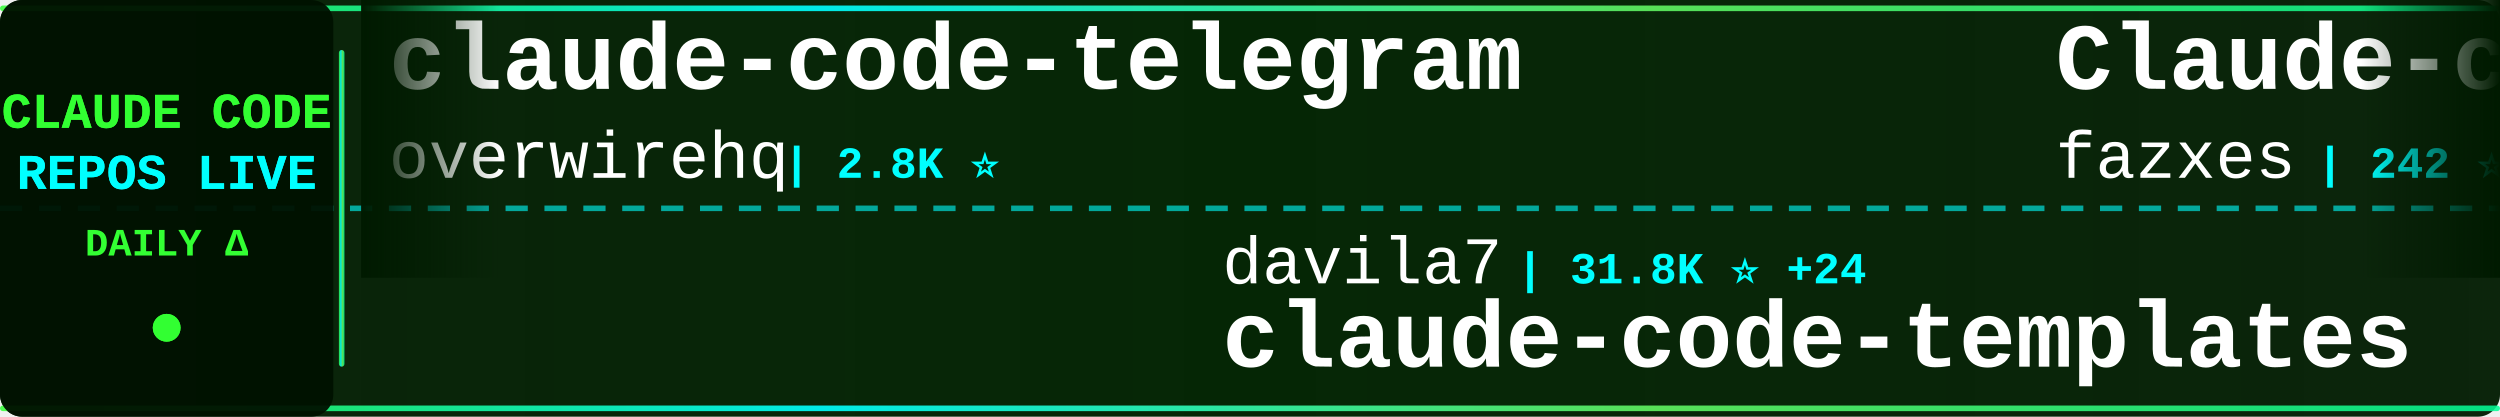
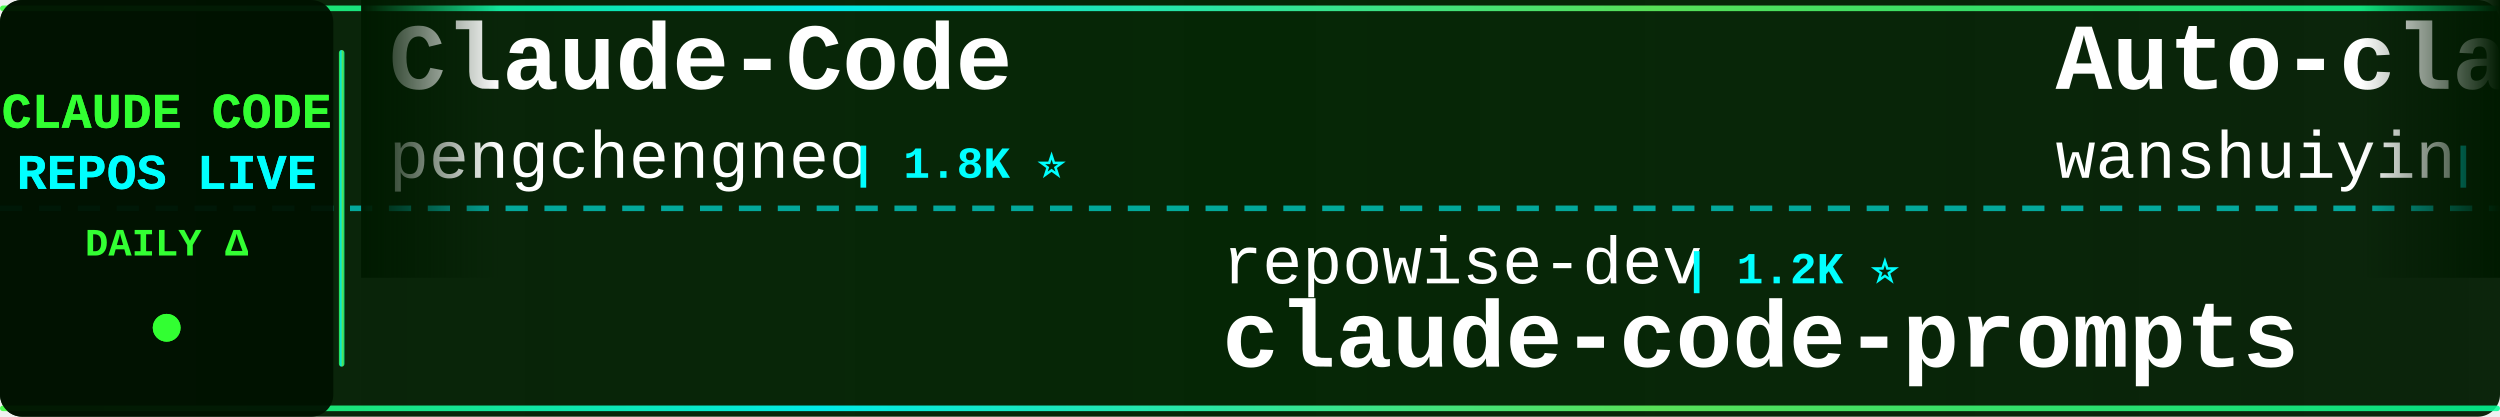
<svg xmlns="http://www.w3.org/2000/svg" width="900" height="150">
  <defs>
    <linearGradient id="tickerBg" x1="0%" y1="0%" x2="100%" y2="0%">
      <stop offset="0%" style="stop-color:#001a00;stop-opacity:0.95" />
      <stop offset="50%" style="stop-color:#002200;stop-opacity:0.98" />
      <stop offset="100%" style="stop-color:#001a00;stop-opacity:0.95" />
    </linearGradient>
    <linearGradient id="borderGrad" x1="0%" y1="0%" x2="100%" y2="0%">
      <stop offset="0%" style="stop-color:#33ff33;stop-opacity:0.85">
        <animate attributeName="stop-opacity" values="0.85;1;0.85" dur="2s" repeatCount="indefinite" />
      </stop>
      <stop offset="33%" style="stop-color:#00ffff;stop-opacity:0.9">
        <animate attributeName="stop-opacity" values="0.9;1;0.9" dur="2.2s" repeatCount="indefinite" />
      </stop>
      <stop offset="66%" style="stop-color:#66ff66;stop-opacity:0.85">
        <animate attributeName="stop-opacity" values="0.85;1;0.85" dur="1.8s" repeatCount="indefinite" />
      </stop>
      <stop offset="100%" style="stop-color:#00ff99;stop-opacity:0.85">
        <animate attributeName="stop-opacity" values="0.85;1;0.85" dur="2s" repeatCount="indefinite" />
      </stop>
    </linearGradient>
    <filter id="textGlow">
      <feGaussianBlur stdDeviation="0.1" result="coloredBlur" />
      <feMerge>
        <feMergeNode in="coloredBlur" />
        <feMergeNode in="SourceGraphic" />
      </feMerge>
    </filter>
    <filter id="metricGlow">
      <feGaussianBlur stdDeviation="0.2" result="coloredBlur" />
      <feMerge>
        <feMergeNode in="coloredBlur" />
        <feMergeNode in="SourceGraphic" />
      </feMerge>
    </filter>
    <linearGradient id="leftFade" x1="0%" y1="0%" x2="100%" y2="0%">
      <stop offset="0%" style="stop-color:#001a00;stop-opacity:1" />
      <stop offset="100%" style="stop-color:#001a00;stop-opacity:0" />
    </linearGradient>
    <linearGradient id="rightFade" x1="0%" y1="0%" x2="100%" y2="0%">
      <stop offset="0%" style="stop-color:#001a00;stop-opacity:0" />
      <stop offset="100%" style="stop-color:#001a00;stop-opacity:1" />
    </linearGradient>
  </defs>
  <rect width="900" height="150" fill="url(#tickerBg)" rx="8" />
  <rect x="0" y="2" width="900" height="2" fill="url(#borderGrad)" rx="1" />
  <rect x="0" y="146" width="900" height="2" fill="url(#borderGrad)" rx="1" />
  <line x1="0" y1="75" x2="900" y2="75" stroke="#00ffff" stroke-width="2" stroke-dasharray="8 6" opacity="0.6" />
  <rect x="0" y="0" width="120" height="150" fill="#001100" opacity="0.95" rx="8" />
  <text x="60" y="46" font-family="'Courier New', monospace" font-size="18" font-weight="bold" fill="#33ff33" text-anchor="middle" filter="url(#textGlow)">
    CLAUDE CODE
  </text>
  <text x="60" y="68" font-family="'Courier New', monospace" font-size="18" font-weight="bold" fill="#00ffff" text-anchor="middle" filter="url(#textGlow)">
    REPOS LIVE
  </text>
  <text x="60" y="92" font-family="'Courier New', monospace" font-size="14" font-weight="bold" fill="#33ff33" text-anchor="middle">
    DAILY Δ
  </text>
  <circle cx="60" cy="118" r="5" fill="#33ff33" filter="url(#metricGlow)">
    <animate attributeName="r" values="4;6;4" dur="1.5s" repeatCount="indefinite" />
    <animate attributeName="opacity" values="0.6;1;0.6" dur="1.5s" repeatCount="indefinite" />
  </circle>
  <rect x="122" y="18" width="2" height="114" fill="url(#borderGrad)" rx="1" />
  <clipPath id="tickerClip">
    <rect x="130" y="0" width="770" height="150" />
  </clipPath>
  <g clip-path="url(#tickerClip)">
    <g id="tickerItems">
      <animateTransform attributeName="transform" attributeType="XML" type="translate" from="0 0" to="-3000 0" dur="54s" repeatCount="indefinite" />
      <g transform="translate(0, 0)">
-         <text x="140" y="32" font-family="'Courier New', monospace" font-size="34" font-weight="bold" fill="#ffffff">claude-code-telegram</text>
-         <text x="140" y="64" font-family="'Courier New', monospace" font-size="24" font-weight="normal" fill="#ffffff" opacity="1.0">overwirehq</text>
-         <text x="282" y="64" font-family="'Courier New', monospace" font-size="16" font-weight="bold" fill="#00ffff"> | 2.8K ⭐</text>
+         <text x="140" y="32" font-family="'Courier New', monospace" font-size="34" font-weight="bold" fill="#ffffff">Claude-Code</text>
+         <text x="140" y="64" font-family="'Courier New', monospace" font-size="24" font-weight="normal" fill="#ffffff" opacity="1.0">pengchengneo</text>
+         <text x="306" y="64" font-family="'Courier New', monospace" font-size="16" font-weight="bold" fill="#00ffff"> | 1.8K ⭐</text>
      </g>
      <g transform="translate(300, 0)">
-         <text x="140" y="102" font-family="'Courier New', monospace" font-size="24" font-weight="normal" fill="#ffffff" opacity="1.0">davila7</text>
-         <text x="246" y="102" font-family="'Courier New', monospace" font-size="16" font-weight="bold" fill="#00ffff"> | 31.8K ⭐ +24</text>
-         <text x="140" y="132" font-family="'Courier New', monospace" font-size="34" font-weight="bold" fill="#ffffff">claude-code-templates</text>
+         <text x="140" y="102" font-family="'Courier New', monospace" font-size="24" font-weight="normal" fill="#ffffff" opacity="1.0">repowise-dev</text>
+         <text x="306" y="102" font-family="'Courier New', monospace" font-size="16" font-weight="bold" fill="#00ffff"> | 1.2K ⭐</text>
+         <text x="140" y="132" font-family="'Courier New', monospace" font-size="34" font-weight="bold" fill="#ffffff">claude-code-prompts</text>
      </g>
      <g transform="translate(600, 0)">
-         <text x="140" y="32" font-family="'Courier New', monospace" font-size="34" font-weight="bold" fill="#ffffff">Claude-code</text>
-         <text x="140" y="64" font-family="'Courier New', monospace" font-size="24" font-weight="normal" fill="#ffffff" opacity="1.0">fazxes</text>
-         <text x="234" y="64" font-family="'Courier New', monospace" font-size="16" font-weight="bold" fill="#00ffff"> | 242 ⭐</text>
+         <text x="140" y="32" font-family="'Courier New', monospace" font-size="34" font-weight="bold" fill="#ffffff">Auto-claude-code-researc...</text>
+         <text x="140" y="64" font-family="'Courier New', monospace" font-size="24" font-weight="normal" fill="#ffffff" opacity="1.0">wanshuiyin</text>
+         <text x="282" y="64" font-family="'Courier New', monospace" font-size="16" font-weight="bold" fill="#00ffff"> | 16.7K ⭐ +14</text>
      </g>
      <g transform="translate(900, 0)">
-         <text x="140" y="102" font-family="'Courier New', monospace" font-size="24" font-weight="normal" fill="#ffffff" opacity="1.0">FlorianBruniaux</text>
-         <text x="342" y="102" font-family="'Courier New', monospace" font-size="16" font-weight="bold" fill="#00ffff"> | 6.0K ⭐ +1</text>
-         <text x="140" y="132" font-family="'Courier New', monospace" font-size="34" font-weight="bold" fill="#ffffff">claude-code-ultimate-gui...</text>
+         <text x="140" y="102" font-family="'Courier New', monospace" font-size="24" font-weight="normal" fill="#ffffff" opacity="1.0">kodu-ai</text>
+         <text x="246" y="102" font-family="'Courier New', monospace" font-size="16" font-weight="bold" fill="#00ffff"> | 5.2K ⭐</text>
+         <text x="140" y="132" font-family="'Courier New', monospace" font-size="34" font-weight="bold" fill="#ffffff">claude-coder</text>
      </g>
      <g transform="translate(1200, 0)">
-         <text x="140" y="32" font-family="'Courier New', monospace" font-size="34" font-weight="bold" fill="#ffffff">cc-switch</text>
-         <text x="140" y="64" font-family="'Courier New', monospace" font-size="24" font-weight="normal" fill="#ffffff" opacity="1.0">farion1231</text>
-         <text x="282" y="64" font-family="'Courier New', monospace" font-size="16" font-weight="bold" fill="#00ffff"> | 136.9K ⭐ +72</text>
+         <text x="140" y="32" font-family="'Courier New', monospace" font-size="34" font-weight="bold" fill="#ffffff">claude_codex_bridge</text>
+         <text x="140" y="64" font-family="'Courier New', monospace" font-size="24" font-weight="normal" fill="#ffffff" opacity="1.0">SeemSeam</text>
+         <text x="258" y="64" font-family="'Courier New', monospace" font-size="16" font-weight="bold" fill="#00ffff"> | 3.5K ⭐ +1</text>
      </g>
      <g transform="translate(1500, 0)">
-         <text x="140" y="102" font-family="'Courier New', monospace" font-size="24" font-weight="normal" fill="#ffffff" opacity="1.0">shanraisshan</text>
-         <text x="306" y="102" font-family="'Courier New', monospace" font-size="16" font-weight="bold" fill="#00ffff"> | 66.4K ⭐ +13</text>
-         <text x="140" y="132" font-family="'Courier New', monospace" font-size="34" font-weight="bold" fill="#ffffff">claude-code-best-practic...</text>
+         <text x="140" y="102" font-family="'Courier New', monospace" font-size="24" font-weight="normal" fill="#ffffff" opacity="1.0">zstmfhy</text>
+         <text x="246" y="102" font-family="'Courier New', monospace" font-size="16" font-weight="bold" fill="#00ffff"> | 189 ⭐</text>
+         <text x="140" y="132" font-family="'Courier New', monospace" font-size="34" font-weight="bold" fill="#ffffff">Claude-code</text>
      </g>
      <g transform="translate(1800, 0)">
-         <text x="140" y="32" font-family="'Courier New', monospace" font-size="34" font-weight="bold" fill="#ffffff">claude-code-my-workflow</text>
-         <text x="140" y="64" font-family="'Courier New', monospace" font-size="24" font-weight="normal" fill="#ffffff" opacity="1.0">pedrohcgs</text>
-         <text x="270" y="64" font-family="'Courier New', monospace" font-size="16" font-weight="bold" fill="#00ffff"> | 1.6K ⭐</text>
+         <text x="140" y="32" font-family="'Courier New', monospace" font-size="34" font-weight="bold" fill="#ffffff">collection-claude-code-s...</text>
+         <text x="140" y="64" font-family="'Courier New', monospace" font-size="24" font-weight="normal" fill="#ffffff" opacity="1.0">chauncygu</text>
+         <text x="270" y="64" font-family="'Courier New', monospace" font-size="16" font-weight="bold" fill="#00ffff"> | 2.8K ⭐</text>
      </g>
      <g transform="translate(2100, 0)">
-         <text x="140" y="102" font-family="'Courier New', monospace" font-size="24" font-weight="normal" fill="#ffffff" opacity="1.0">Windy3f3f3f3f</text>
-         <text x="318" y="102" font-family="'Courier New', monospace" font-size="16" font-weight="bold" fill="#00ffff"> | 2.7K ⭐</text>
-         <text x="140" y="132" font-family="'Courier New', monospace" font-size="34" font-weight="bold" fill="#ffffff">claude-code-from-scratch</text>
+         <text x="140" y="102" font-family="'Courier New', monospace" font-size="24" font-weight="normal" fill="#ffffff" opacity="1.0">ccplugins</text>
+         <text x="270" y="102" font-family="'Courier New', monospace" font-size="16" font-weight="bold" fill="#00ffff"> | 952 ⭐</text>
+         <text x="140" y="132" font-family="'Courier New', monospace" font-size="34" font-weight="bold" fill="#ffffff">awesome-claude-code-plug...</text>
      </g>
      <g transform="translate(2400, 0)">
-         <text x="140" y="32" font-family="'Courier New', monospace" font-size="34" font-weight="bold" fill="#ffffff">awesome-claude-code-tool...</text>
-         <text x="140" y="64" font-family="'Courier New', monospace" font-size="24" font-weight="normal" fill="#ffffff" opacity="1.0">rohitg00</text>
-         <text x="258" y="64" font-family="'Courier New', monospace" font-size="16" font-weight="bold" fill="#00ffff"> | 2.6K ⭐</text>
+         <text x="140" y="32" font-family="'Courier New', monospace" font-size="34" font-weight="bold" fill="#ffffff">awesome-claude-code</text>
+         <text x="140" y="64" font-family="'Courier New', monospace" font-size="24" font-weight="normal" fill="#ffffff" opacity="1.0">jqueryscript</text>
+         <text x="306" y="64" font-family="'Courier New', monospace" font-size="16" font-weight="bold" fill="#00ffff"> | 517 ⭐</text>
      </g>
      <g transform="translate(2700, 0)">
-         <text x="140" y="102" font-family="'Courier New', monospace" font-size="24" font-weight="normal" fill="#ffffff" opacity="1.0">musistudio</text>
-         <text x="282" y="102" font-family="'Courier New', monospace" font-size="16" font-weight="bold" fill="#00ffff"> | 37.4K ⭐ +3</text>
-         <text x="140" y="132" font-family="'Courier New', monospace" font-size="34" font-weight="bold" fill="#ffffff">claude-code-router</text>
+         <text x="140" y="102" font-family="'Courier New', monospace" font-size="24" font-weight="normal" fill="#ffffff" opacity="1.0">JrCx7scC</text>
+         <text x="258" y="102" font-family="'Courier New', monospace" font-size="16" font-weight="bold" fill="#00ffff"> | 376 ⭐</text>
+         <text x="140" y="132" font-family="'Courier New', monospace" font-size="34" font-weight="bold" fill="#ffffff">claude-code-source</text>
      </g>
      <g transform="translate(3000, 0)">
-         <text x="140" y="32" font-family="'Courier New', monospace" font-size="34" font-weight="bold" fill="#ffffff">claude-code-telegram</text>
-         <text x="140" y="64" font-family="'Courier New', monospace" font-size="24" font-weight="normal" fill="#ffffff" opacity="1.0">overwirehq</text>
-         <text x="282" y="64" font-family="'Courier New', monospace" font-size="16" font-weight="bold" fill="#00ffff"> | 2.8K ⭐</text>
+         <text x="140" y="32" font-family="'Courier New', monospace" font-size="34" font-weight="bold" fill="#ffffff">Claude-Code</text>
+         <text x="140" y="64" font-family="'Courier New', monospace" font-size="24" font-weight="normal" fill="#ffffff" opacity="1.0">pengchengneo</text>
+         <text x="306" y="64" font-family="'Courier New', monospace" font-size="16" font-weight="bold" fill="#00ffff"> | 1.8K ⭐</text>
      </g>
      <g transform="translate(3300, 0)">
-         <text x="140" y="102" font-family="'Courier New', monospace" font-size="24" font-weight="normal" fill="#ffffff" opacity="1.0">davila7</text>
-         <text x="246" y="102" font-family="'Courier New', monospace" font-size="16" font-weight="bold" fill="#00ffff"> | 31.8K ⭐ +24</text>
-         <text x="140" y="132" font-family="'Courier New', monospace" font-size="34" font-weight="bold" fill="#ffffff">claude-code-templates</text>
+         <text x="140" y="102" font-family="'Courier New', monospace" font-size="24" font-weight="normal" fill="#ffffff" opacity="1.0">repowise-dev</text>
+         <text x="306" y="102" font-family="'Courier New', monospace" font-size="16" font-weight="bold" fill="#00ffff"> | 1.2K ⭐</text>
+         <text x="140" y="132" font-family="'Courier New', monospace" font-size="34" font-weight="bold" fill="#ffffff">claude-code-prompts</text>
      </g>
      <g transform="translate(3600, 0)">
-         <text x="140" y="32" font-family="'Courier New', monospace" font-size="34" font-weight="bold" fill="#ffffff">Claude-code</text>
-         <text x="140" y="64" font-family="'Courier New', monospace" font-size="24" font-weight="normal" fill="#ffffff" opacity="1.0">fazxes</text>
-         <text x="234" y="64" font-family="'Courier New', monospace" font-size="16" font-weight="bold" fill="#00ffff"> | 242 ⭐</text>
+         <text x="140" y="32" font-family="'Courier New', monospace" font-size="34" font-weight="bold" fill="#ffffff">Auto-claude-code-researc...</text>
+         <text x="140" y="64" font-family="'Courier New', monospace" font-size="24" font-weight="normal" fill="#ffffff" opacity="1.0">wanshuiyin</text>
+         <text x="282" y="64" font-family="'Courier New', monospace" font-size="16" font-weight="bold" fill="#00ffff"> | 16.7K ⭐ +14</text>
      </g>
      <g transform="translate(3900, 0)">
-         <text x="140" y="102" font-family="'Courier New', monospace" font-size="24" font-weight="normal" fill="#ffffff" opacity="1.0">FlorianBruniaux</text>
-         <text x="342" y="102" font-family="'Courier New', monospace" font-size="16" font-weight="bold" fill="#00ffff"> | 6.0K ⭐ +1</text>
-         <text x="140" y="132" font-family="'Courier New', monospace" font-size="34" font-weight="bold" fill="#ffffff">claude-code-ultimate-gui...</text>
+         <text x="140" y="102" font-family="'Courier New', monospace" font-size="24" font-weight="normal" fill="#ffffff" opacity="1.0">kodu-ai</text>
+         <text x="246" y="102" font-family="'Courier New', monospace" font-size="16" font-weight="bold" fill="#00ffff"> | 5.2K ⭐</text>
+         <text x="140" y="132" font-family="'Courier New', monospace" font-size="34" font-weight="bold" fill="#ffffff">claude-coder</text>
      </g>
    </g>
  </g>
  <rect x="130" y="0" width="50" height="100" fill="url(#leftFade)" />
  <rect x="850" y="0" width="50" height="100" fill="url(#rightFade)" />
</svg>
